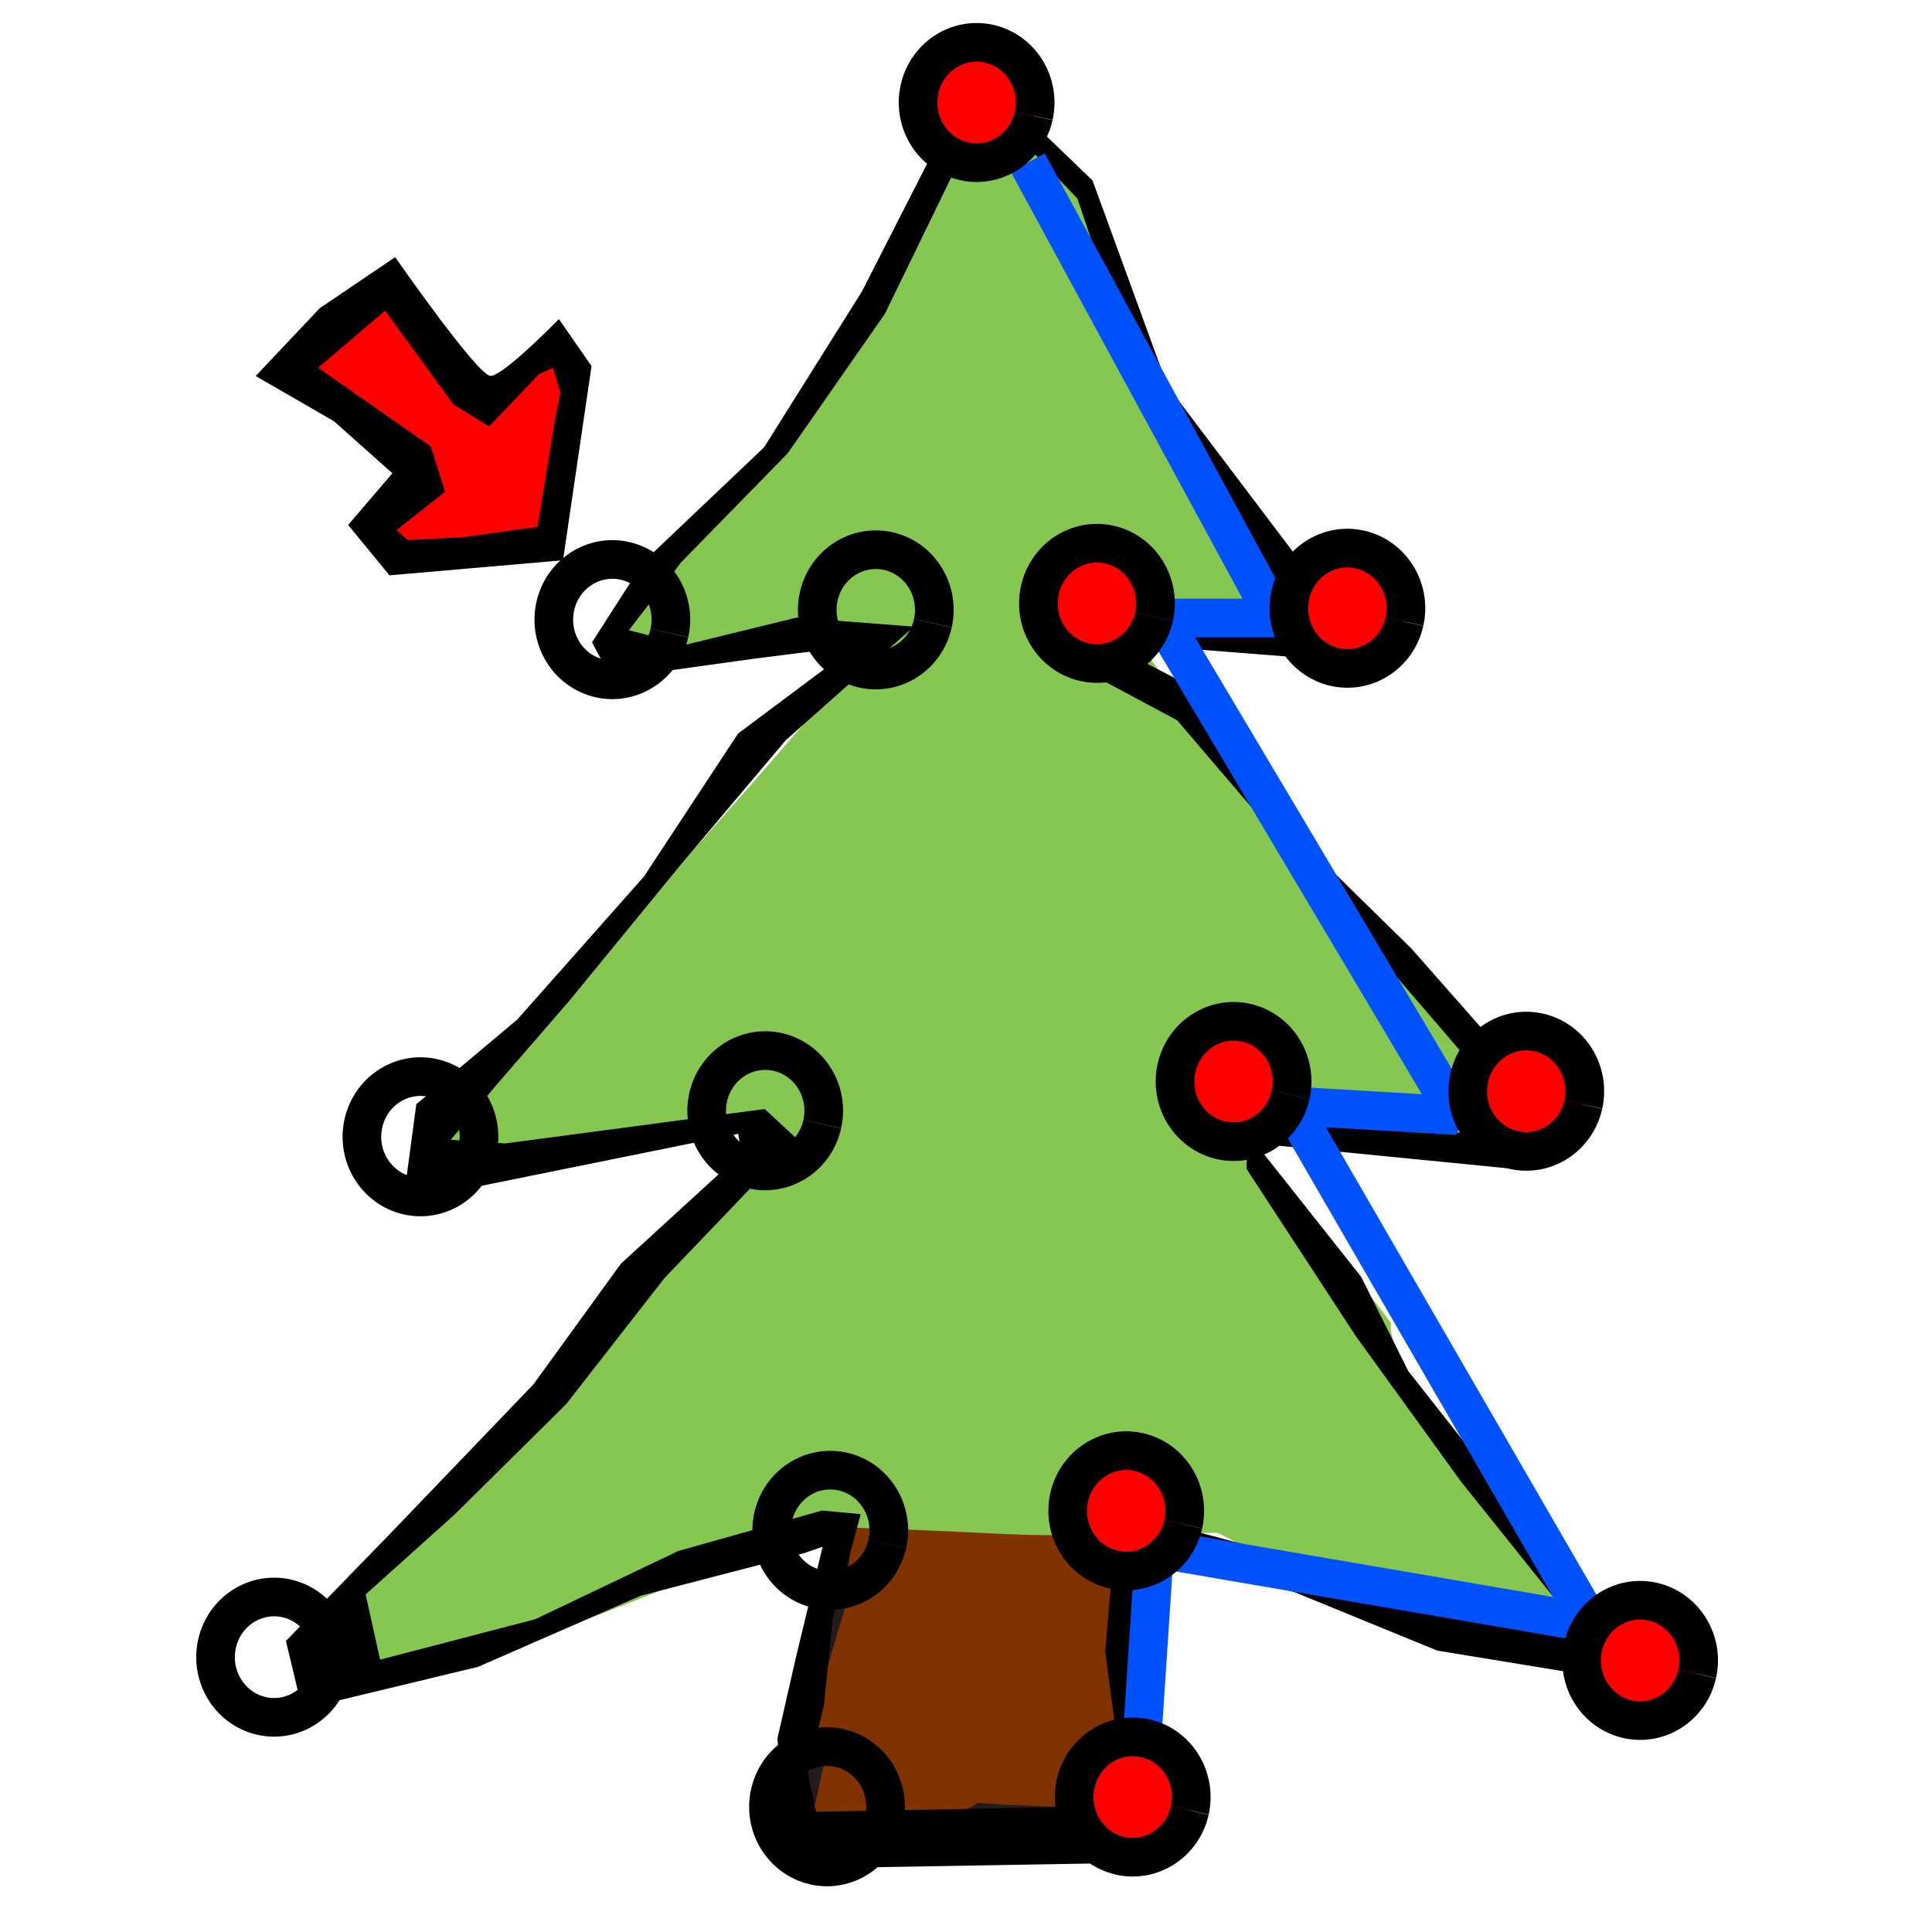
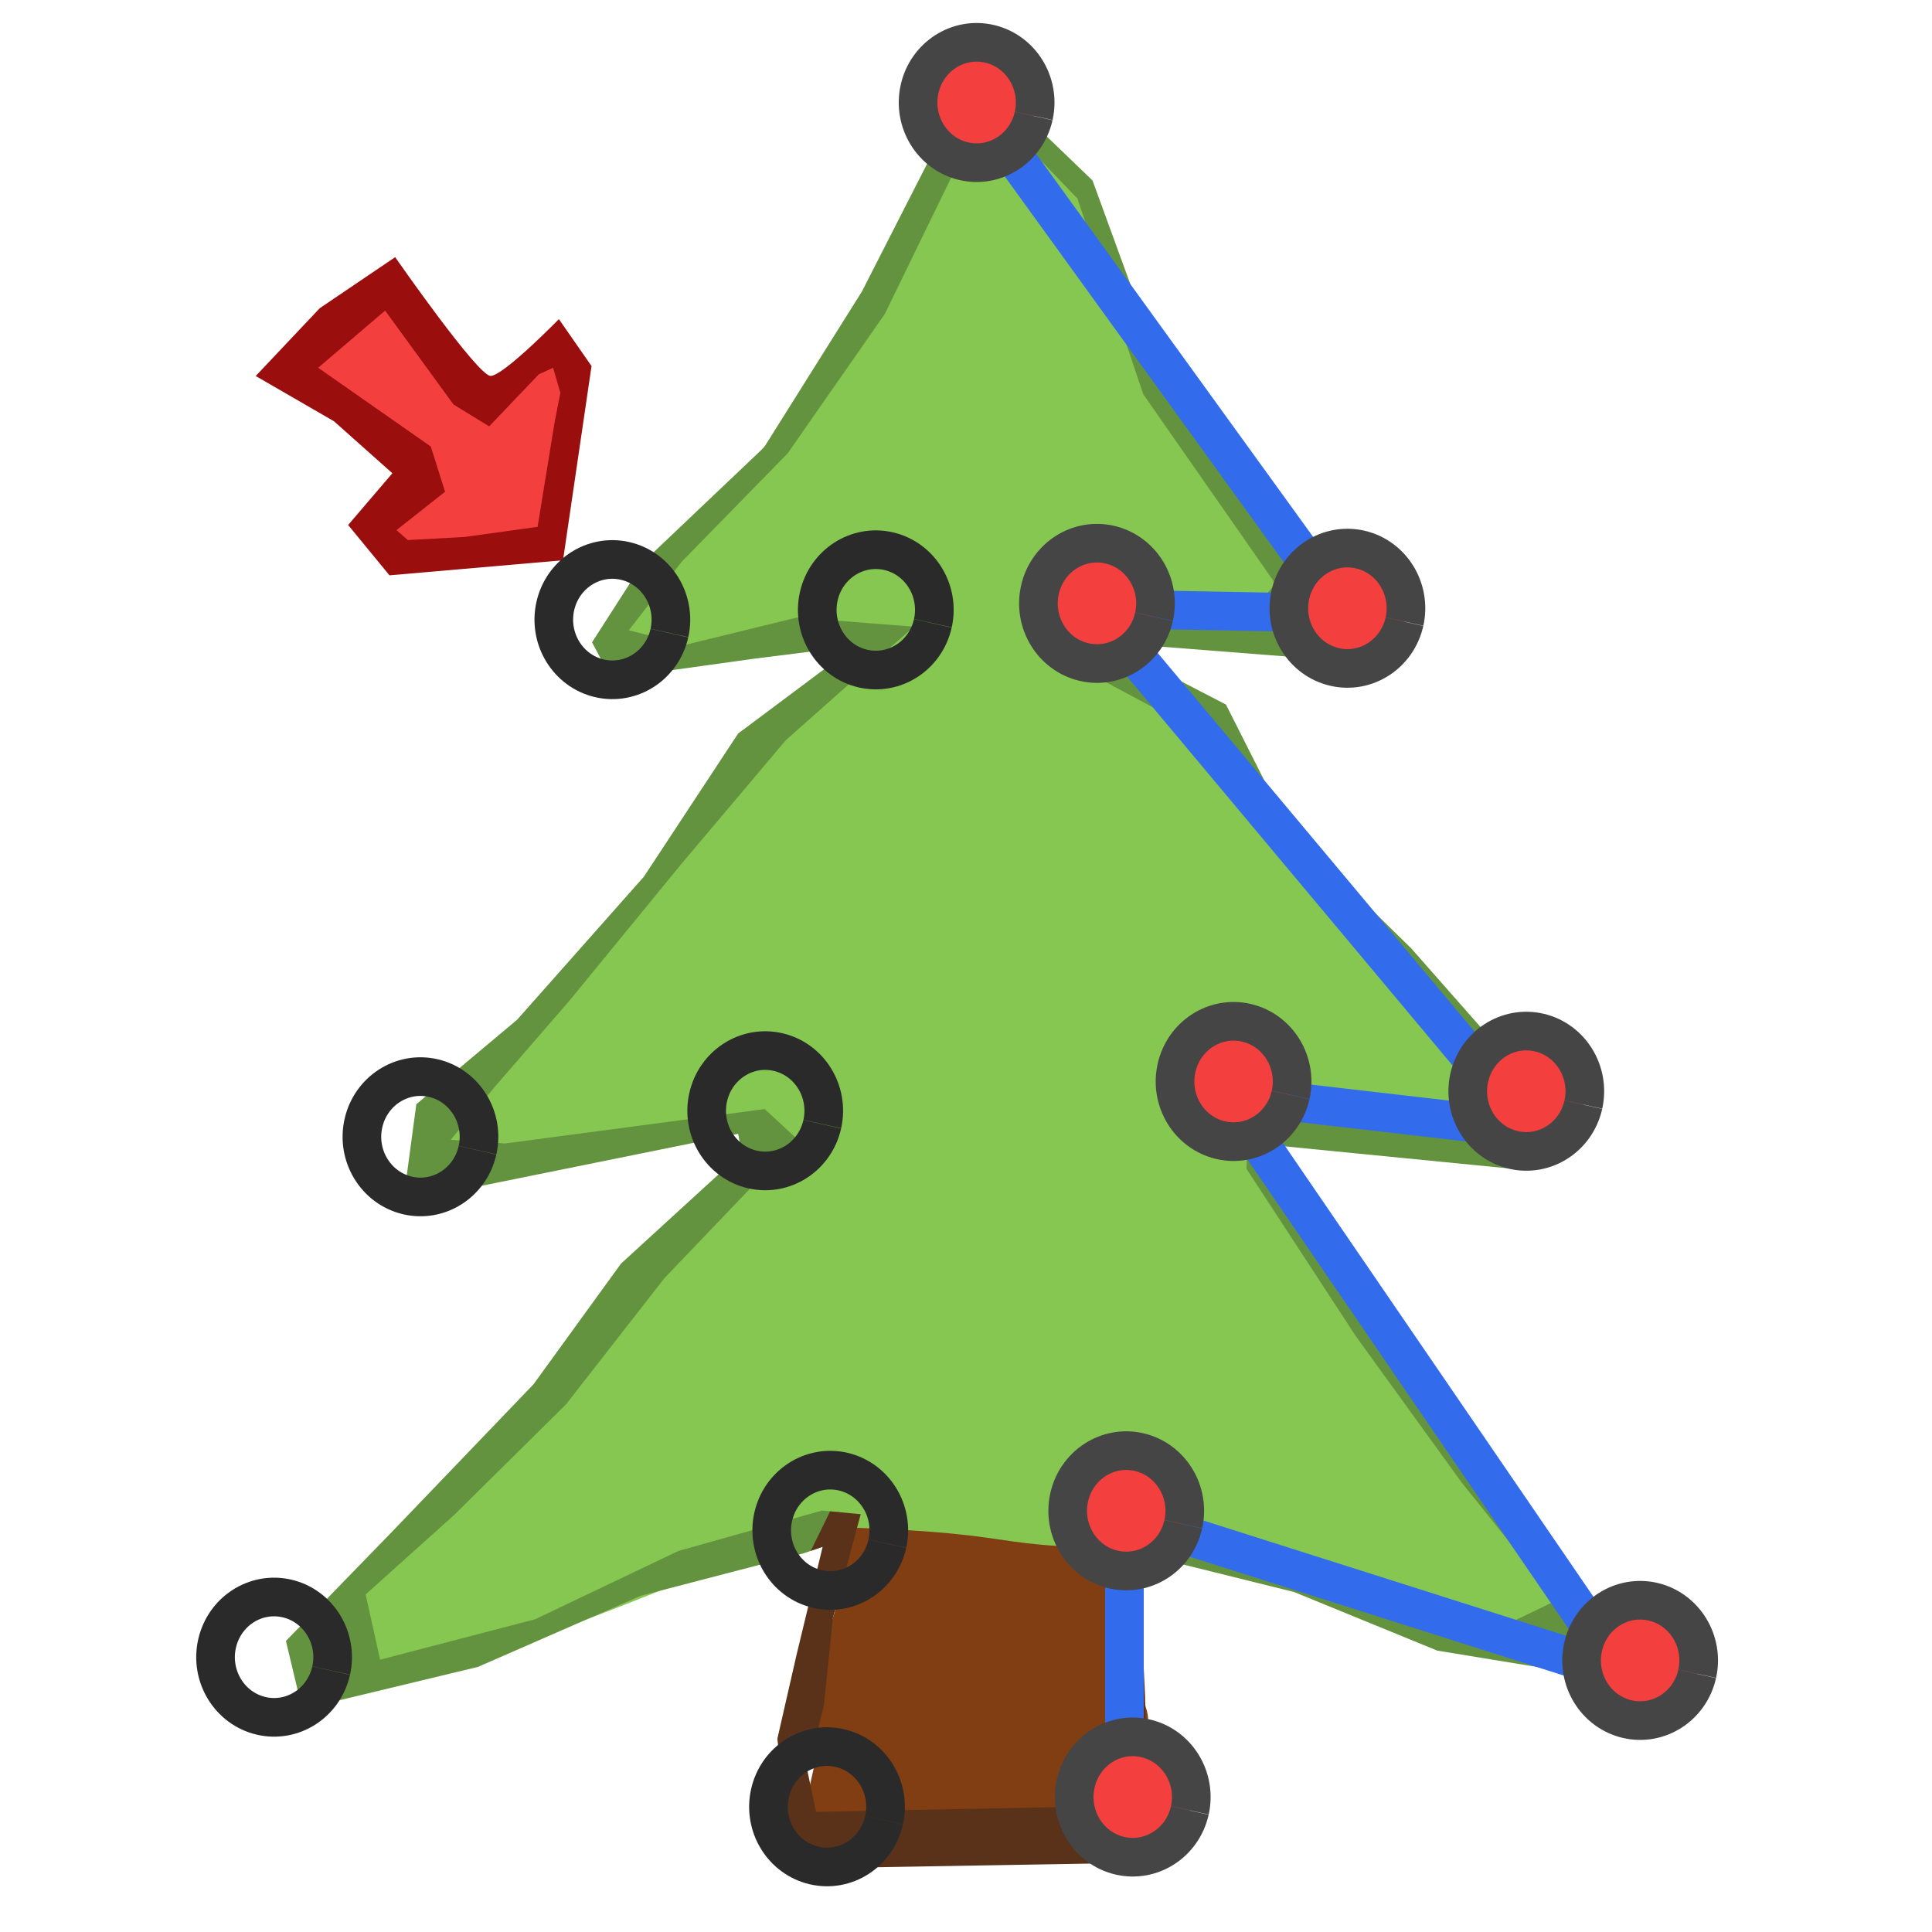
- <svg xmlns="http://www.w3.org/2000/svg" width="100" height="100" id="svg2" version="1.0">
+ <svg xmlns="http://www.w3.org/2000/svg" version="1.0" id="svg2" height="100" width="100">
  <defs id="defs4" />
  <g id="layer1">
-     <path style="fill:#803300;fill-opacity:1;fill-rule:evenodd;stroke:none;stroke-width:1px;stroke-linecap:butt;stroke-linejoin:miter;stroke-opacity:1" d="M 46.304,71.116 L 44.937,71.557 C 44.937,71.557 44.704,74.937 44.704,74.937 C 44.704,74.937 44.239,76.701 44.239,76.701 C 44.239,76.701 43.599,79.817 43.599,79.817 C 43.599,79.817 43.25,83.285 43.25,83.285 C 43.25,83.285 42.377,86.107 42.377,86.107 C 42.377,86.107 41.62,88.606 41.62,88.606 C 41.62,88.606 42.144,91.398 42.144,91.398 C 42.144,91.398 41.562,94.015 41.562,94.015 C 41.562,94.015 42.959,94.779 42.959,94.779 C 42.959,94.779 46.682,94.867 46.682,94.867 C 46.682,94.867 49.708,94.044 49.708,94.044 C 49.708,94.044 50.522,93.544 50.522,93.544 C 50.522,93.544 52.006,93.662 52.006,93.662 C 52.006,93.662 55.177,93.779 55.177,93.779 C 55.177,93.779 57.097,93.985 57.097,93.985 C 57.097,93.985 59.133,93.779 59.133,93.779 C 59.133,93.779 59.163,91.104 59.163,91.104 C 59.163,91.104 59.453,89.017 59.453,89.017 C 59.453,89.017 58.639,85.461 58.639,85.461 C 58.639,85.461 57.824,82.551 57.824,82.551 C 57.824,82.551 58.406,79.699 58.406,79.699 C 58.406,79.699 59.163,77.259 59.163,77.259 C 59.163,77.259 57.853,73.908 57.853,73.908 C 57.853,73.908 57.33,71.292 57.33,71.292 C 57.33,71.292 55.672,71.116 55.672,71.116 C 55.672,71.116 54.333,71.233 54.333,71.233 C 54.333,71.233 53.024,71.439 53.024,71.439 C 53.024,71.439 50.086,71.145 50.086,71.145 C 50.086,71.145 48.428,71.292 48.428,71.292 C 48.428,71.292 47.497,71.322 47.497,71.322 C 47.497,71.322 46.304,71.116 46.304,71.116 z " id="path5813" />
-     <path style="fill:#241c1c;fill-opacity:1;fill-rule:evenodd;stroke:none;stroke-width:1px;stroke-linecap:butt;stroke-linejoin:miter;stroke-opacity:1" d="M 46.013,70.409 L 44.544,70.878 C 44.544,70.878 44.294,74.472 44.294,74.472 C 44.294,74.472 43.794,76.347 43.794,76.347 C 43.794,76.347 43.107,79.659 43.107,79.659 C 43.107,79.659 42.732,83.347 42.732,83.347 C 42.732,83.347 41.794,86.347 41.794,86.347 C 41.794,86.347 40.982,89.003 40.982,89.003 C 40.982,89.003 41.544,91.972 41.544,91.972 C 41.544,91.972 40.919,94.753 40.919,94.753 C 40.919,94.753 42.419,95.566 42.419,95.566 C 42.419,95.566 46.419,95.659 46.419,95.659 C 46.419,95.659 49.669,94.784 49.669,94.784 C 49.669,94.784 50.544,94.253 50.544,94.253 C 50.544,94.253 52.138,94.378 52.138,94.378 C 52.138,94.378 55.544,94.503 55.544,94.503 C 55.544,94.503 57.607,94.722 57.607,94.722 C 57.607,94.722 59.794,94.503 59.794,94.503 C 59.794,94.503 59.825,91.659 59.825,91.659 C 59.825,91.659 60.138,89.441 60.138,89.441 C 60.138,89.441 59.263,85.659 59.263,85.659 C 59.263,85.659 58.388,82.566 58.388,82.566 C 58.388,82.566 59.013,79.534 59.013,79.534 C 59.013,79.534 59.825,76.941 59.825,76.941 C 59.825,76.941 58.419,73.378 58.419,73.378 C 58.419,73.378 57.857,70.597 57.857,70.597 C 57.857,70.597 56.075,70.409 56.075,70.409 C 56.075,70.409 54.638,70.534 54.638,70.534 C 54.638,70.534 53.232,70.753 53.232,70.753 C 53.232,70.753 50.075,70.441 50.075,70.441 C 50.075,70.441 48.294,70.597 48.294,70.597 C 48.294,70.597 47.294,70.628 47.294,70.628 C 47.294,70.628 46.013,70.409 46.013,70.409 z M 46.607,71.503 C 46.607,71.503 47.732,71.691 47.732,71.691 C 47.732,71.691 48.607,71.691 48.607,71.691 C 48.607,71.691 50.169,71.534 50.169,71.534 C 50.169,71.534 52.982,71.816 52.982,71.816 C 52.982,71.816 54.2,71.597 54.2,71.597 C 54.2,71.597 55.482,71.503 55.482,71.503 C 55.482,71.503 57.044,71.659 57.044,71.659 C 57.044,71.659 57.544,74.222 57.544,74.222 C 57.544,74.222 58.794,77.503 58.794,77.503 C 58.794,77.503 58.075,79.847 58.075,79.847 C 58.075,79.847 57.513,82.597 57.513,82.597 C 57.513,82.597 58.294,85.441 58.294,85.441 C 58.294,85.441 59.075,88.909 59.075,88.909 C 59.075,88.909 58.794,90.941 58.794,90.941 C 58.794,90.941 58.763,93.534 58.763,93.534 C 58.763,93.534 56.825,93.753 56.825,93.753 C 56.825,93.753 55.013,93.534 55.013,93.534 C 55.013,93.534 52.013,93.409 52.013,93.409 C 52.013,93.409 50.607,93.316 50.607,93.316 C 50.607,93.316 49.825,93.816 49.825,93.816 C 49.825,93.816 46.95,94.597 46.95,94.597 C 46.95,94.597 43.419,94.534 43.419,94.534 C 43.419,94.534 42.107,93.753 42.107,93.753 C 42.107,93.753 42.669,91.222 42.669,91.222 C 42.669,91.222 42.169,88.503 42.169,88.503 C 42.169,88.503 42.888,86.097 42.888,86.097 C 42.888,86.097 43.7,83.347 43.7,83.347 C 43.7,83.347 44.044,79.972 44.044,79.972 C 44.044,79.972 44.638,76.941 44.638,76.941 C 44.638,76.941 45.107,75.222 45.107,75.222 C 45.107,75.222 45.294,71.941 45.294,71.941 L 46.607,71.503 z " id="path1872" />
-     <path style="fill:#85c751;fill-opacity:1;fill-rule:evenodd;stroke:none;stroke-width:1.124px;stroke-linecap:butt;stroke-linejoin:miter;stroke-opacity:1" d="M 63.024,79.337 C 74.286,85.233 83.827,87.457 84.156,85.689 C 83.26,83.07 71.627,71.725 71.99,68.478 C 68.789,63.945 64.17,60.921 63.055,55.952 C 69.581,56.706 75.399,57.332 79.367,56.99 C 77.595,54.348 68.998,45.185 63.913,39.741 C 58.828,34.298 60.778,34.082 56.28,31.553 C 59.344,30.061 62.006,33.74 69.584,32.841 C 60.121,23.948 70.134,33.039 60.108,21.087 C 56.453,16.729 59.8,11.367 50.639,5.644 C 42.808,23.281 38.122,21.884 31.853,33.896 C 39.238,33.527 41.267,33.562 45.369,32.961 C 40.727,38.789 26.354,54.837 21.604,59.126 C 24.341,59.727 29.073,59.847 31.912,59.329 C 34.75,58.812 34.949,59.04 39.728,58.259 C 36.106,63.77 21.208,78.748 16.478,84.705 C 20.694,89.898 35.919,80.616 43.556,79.053 C 54.673,79.399 50.525,79.618 63.024,79.337 z " id="path1874" />
+     <path style="fill:#813e12;fill-opacity:1;fill-rule:evenodd;stroke:none;stroke-width:1px;stroke-linecap:butt;stroke-linejoin:miter;stroke-opacity:1" d="m 46.304,71.116 -1.367,0.441 c -0.103,1.183 -0.12,2.379 -0.278,3.553 -0.454,1.606 -0.775,3.246 -1.078,4.885 -0.139,1.152 -0.187,2.322 -0.384,3.462 -0.533,1.714 -1.059,3.431 -1.576,5.15 0.162,0.95 0.388,1.901 0.511,2.851 l -0.569,2.558 c 0.51,0.239 0.981,0.618 1.515,0.767 1.22,0.018 2.446,0.081 3.662,0.07 3.425,0.024 6.658,-0.532 10.152,-0.888 0.747,0.022 1.494,-0.135 2.242,-0.184 0.031,-1.327 -0.048,-2.661 0.21,-3.971 0.098,-0.481 0.14,-0.96 -0.036,-1.429 -0.403,-1.848 -0.851,-3.683 -1.39,-5.496 -0.201,-0.529 0.119,-1.077 0.168,-1.615 0.197,-1.195 0.544,-2.352 0.919,-3.501 0.195,-0.362 0.133,-0.714 -0.059,-1.062 -0.368,-1.014 -0.838,-1.997 -1.139,-3.03 l -0.477,-2.383 c -0.868,-0.087 -1.736,-0.249 -2.606,-0.093 -0.828,0.045 -1.639,0.352 -2.469,0.163 -1.039,-0.076 -2.077,-0.308 -3.117,-0.133 -0.881,0.098 -1.771,0.142 -2.638,-0.08 -0.065,-0.011 -0.131,-0.023 -0.196,-0.034 z" id="path5813" />
+     <path style="fill:#85c751;fill-opacity:1;fill-rule:evenodd;stroke:none;stroke-width:1.124px;stroke-linecap:butt;stroke-linejoin:miter;stroke-opacity:1" d="m 62.424,80.058 c 7.537,2.652 21.403,7.399 21.733,5.632 C 83.26,83.07 71.627,71.725 71.99,68.478 68.789,63.945 64.17,60.921 63.055,55.952 69.581,56.706 75.399,57.332 79.367,56.99 77.595,54.348 68.998,45.185 63.913,39.741 58.828,34.298 60.778,34.082 56.28,31.553 c 3.064,-1.492 5.726,2.187 13.304,1.288 -9.463,-8.893 0.55,0.199 -9.475,-11.754 C 56.453,16.729 59.8,11.367 50.639,5.644 42.808,23.281 38.122,21.884 31.853,33.896 39.238,33.527 41.267,33.562 45.369,32.961 39.285,38.549 26.354,54.837 21.604,59.126 c 2.736,0.601 7.469,0.721 10.307,0.203 2.839,-0.517 3.038,-0.289 7.817,-1.07 -3.623,5.511 -18.521,20.489 -23.251,26.446 4.217,5.193 19.441,-4.089 27.079,-5.652 11.117,0.346 6.367,1.286 18.867,1.004 z" id="path1874" />
+     <path style="fill:#63933e;fill-opacity:1;fill-rule:evenodd;stroke:none;stroke-width:1px;stroke-linecap:butt;stroke-linejoin:miter;stroke-opacity:1" d="M 52.361 5.311 L 48.486 7.498 L 44.611 15.092 L 39.549 23.154 L 33.33 29.061 L 30.643 33.248 L 31.643 35.123 L 39.049 34.092 L 44.268 33.436 L 38.205 37.967 L 33.33 45.373 L 26.768 52.779 L 21.549 57.154 L 21.049 60.873 L 21.549 62.061 L 38.205 58.686 L 38.393 59.686 L 32.143 65.404 L 27.611 71.654 L 20.205 79.373 L 14.799 84.936 L 15.643 88.467 L 24.736 86.279 L 33.174 82.592 L 41.58 80.404 L 42.58 80.061 L 43.498 80.08 L 43.498 78.275 L 42.549 78.186 L 35.111 80.279 L 27.705 83.811 L 19.674 85.904 L 18.924 82.529 L 23.518 78.404 L 29.299 72.686 L 34.393 66.154 L 41.268 58.967 L 39.58 57.404 L 26.143 59.186 L 23.33 58.998 L 25.643 56.217 L 29.486 51.779 L 35.268 44.717 L 40.674 38.311 L 47.299 32.436 L 41.236 31.967 L 35.486 33.373 L 32.549 32.623 L 35.268 29.092 L 40.768 23.467 L 45.799 16.248 L 49.236 9.186 L 52.049 6.404 L 55.768 10.279 L 59.174 20.404 L 66.018 30.217 L 64.424 32.061 L 53.986 32.029 L 55.549 34.404 L 60.924 37.279 L 70.299 48.248 L 77.955 57.154 L 77.08 58.748 L 64.611 57.717 L 64.518 60.498 L 70.174 69.154 L 75.643 76.717 L 80.549 82.842 L 77.893 84.123 L 72.018 82.654 L 64.955 80.092 L 57.83 78.186 L 57.678 78.188 L 57.678 80.379 L 58.924 80.404 L 66.986 82.404 L 74.393 85.436 L 81.643 86.623 L 84.674 85.279 L 79.111 78.873 L 72.893 70.967 L 70.455 66.092 L 64.986 59.186 L 78.611 60.529 L 80.455 57.498 L 73.049 49.092 L 66.674 42.842 L 63.455 36.467 L 57.236 33.248 L 68.018 34.092 L 68.174 30.217 L 60.424 19.967 L 56.549 9.342 L 52.361 5.311 z " id="path8874" />
    <g id="g22156" transform="matrix(0.400332,0,0,0.470945,13.45339,21.77266)">
-       <path id="path21267" d="M 20.98,5.957 L 9.938,-2.325 L 4.417,-5.085 L 8.466,-10.79 L 16.195,-15.023 L 24.661,-6.005 L 29.262,-1.773 L 37.544,-8.398 L 39.568,-6.189 L 40.12,-2.693 L 37.728,13.318 L 19.324,14.791 L 15.275,12.214 L 16.563,9.454 L 20.98,5.957 z " style="fill:red;fill-opacity:1;fill-rule:evenodd;stroke:black;stroke-width:1px;stroke-linecap:butt;stroke-linejoin:miter;stroke-opacity:1" />
-       <path id="path20377" d="M 17.486,-17.969 L 7.734,-12.358 L -0.545,-4.906 L 9.578,0.069 L 17.125,5.781 L 11.406,11.469 L 16.75,17 L 39.188,15.344 L 42.875,-6 L 38.656,-11.156 C 38.656,-11.156 31.479,-4.917 29.823,-4.917 C 28.167,-4.917 17.486,-17.969 17.486,-17.969 z M 16.188,-12.094 L 25.031,-1.774 L 29.639,0.629 L 36.062,-5.094 L 37.906,-5.812 L 38.844,-3.062 L 38.083,0.26 L 35.903,11.67 L 26.5,12.781 L 19.125,13.125 L 17.656,12.031 L 23.938,7.812 L 22.094,2.844 L 7.531,-5.812 L 16.188,-12.094 z " style="fill:black;fill-opacity:1;fill-rule:evenodd;stroke:none;stroke-width:1px;stroke-linecap:butt;stroke-linejoin:miter;stroke-opacity:1" />
+       <path id="path21267" d="M 20.98,5.957 L 9.938,-2.325 L 4.417,-5.085 L 8.466,-10.79 L 16.195,-15.023 L 24.661,-6.005 L 29.262,-1.773 L 37.544,-8.398 L 39.568,-6.189 L 40.12,-2.693 L 37.728,13.318 L 19.324,14.791 L 15.275,12.214 L 16.563,9.454 L 20.98,5.957 z " style="fill:#f43f3f;fill-opacity:1;fill-rule:evenodd;stroke:black;stroke-width:1px;stroke-linecap:butt;stroke-linejoin:miter;stroke-opacity:1" />
+       <path id="path20377" d="M 17.486,-17.969 L 7.734,-12.358 L -0.545,-4.906 L 9.578,0.069 L 17.125,5.781 L 11.406,11.469 L 16.75,17 L 39.188,15.344 L 42.875,-6 L 38.656,-11.156 C 38.656,-11.156 31.479,-4.917 29.823,-4.917 C 28.167,-4.917 17.486,-17.969 17.486,-17.969 z M 16.188,-12.094 L 25.031,-1.774 L 29.639,0.629 L 36.062,-5.094 L 37.906,-5.812 L 38.844,-3.062 L 38.083,0.26 L 35.903,11.67 L 26.5,12.781 L 19.125,13.125 L 17.656,12.031 L 23.938,7.812 L 22.094,2.844 L 7.531,-5.812 L 16.188,-12.094 z " style="fill:#9a0e0e;fill-opacity:1;fill-rule:evenodd;stroke:none;stroke-width:1px;stroke-linecap:butt;stroke-linejoin:miter;stroke-opacity:1" />
    </g>
-     <path style="opacity:1;fill:none;fill-opacity:1;fill-rule:evenodd;stroke:black;stroke-width:2;stroke-linecap:butt;stroke-linejoin:miter;stroke-miterlimit:4;stroke-dasharray:none;stroke-dashoffset:0;stroke-opacity:1" id="path7070" d="M 1.652,38.073 A 3.03,3.114 0 1 1 1.654,38.064" transform="translate(32.99594,-5.302918)" />
-     <path style="opacity:1;fill:none;fill-opacity:1;fill-rule:evenodd;stroke:black;stroke-width:2;stroke-linecap:butt;stroke-linejoin:miter;stroke-miterlimit:4;stroke-dasharray:none;stroke-dashoffset:0;stroke-opacity:1" id="path7959" d="M 1.652,38.073 A 3.03,3.114 0 1 1 1.654,38.064" transform="translate(23.06349,21.4642)" />
-     <path style="opacity:1;fill:none;fill-opacity:1;fill-rule:evenodd;stroke:black;stroke-width:2;stroke-linecap:butt;stroke-linejoin:miter;stroke-miterlimit:4;stroke-dasharray:none;stroke-dashoffset:0;stroke-opacity:1" id="path7961" d="M 1.652,38.073 A 3.03,3.114 0 1 1 1.654,38.064" transform="translate(40.90823,20.11743)" />
-     <path style="opacity:1;fill:none;fill-opacity:1;fill-rule:evenodd;stroke:black;stroke-width:2;stroke-linecap:butt;stroke-linejoin:miter;stroke-miterlimit:4;stroke-dasharray:none;stroke-dashoffset:0;stroke-opacity:1" id="path7963" d="M 1.652,38.073 A 3.03,3.114 0 1 1 1.654,38.064" transform="translate(15.48789,48.39966)" />
-     <path style="opacity:1;fill:none;fill-opacity:1;fill-rule:evenodd;stroke:black;stroke-width:2;stroke-linecap:butt;stroke-linejoin:miter;stroke-miterlimit:4;stroke-dasharray:none;stroke-dashoffset:0;stroke-opacity:1" id="path7965" d="M 1.652,38.073 A 3.03,3.114 0 1 1 1.654,38.064" transform="translate(44.27517,41.83414)" />
-     <path style="opacity:1;fill:none;fill-opacity:1;fill-rule:evenodd;stroke:black;stroke-width:2;stroke-linecap:butt;stroke-linejoin:miter;stroke-miterlimit:4;stroke-dasharray:none;stroke-dashoffset:0;stroke-opacity:1" id="path7967" d="M 1.652,38.073 A 3.03,3.114 0 1 1 1.654,38.064" transform="translate(44.10682,56.14361)" />
-     <path style="fill:black;fill-opacity:1;fill-rule:evenodd;stroke:none;stroke-width:1px;stroke-linecap:butt;stroke-linejoin:miter;stroke-opacity:1" d="M 52.361,5.31 L 48.486,7.497 L 44.611,15.091 L 39.549,23.153 L 33.33,29.06 L 30.643,33.247 L 31.643,35.122 L 39.049,34.091 L 44.268,33.435 L 38.205,37.966 L 33.33,45.372 L 26.768,52.778 L 21.549,57.153 L 21.049,60.872 L 21.549,62.06 L 38.205,58.685 L 38.393,59.685 L 32.143,65.403 L 27.611,71.653 L 20.205,79.372 L 14.799,84.935 L 15.643,88.466 L 24.736,86.278 L 33.174,82.591 L 41.58,80.403 L 42.58,80.06 L 41.236,85.622 L 40.236,89.997 L 40.736,94.528 L 41.236,96.716 L 59.424,96.403 L 59.268,87.81 L 58.924,80.403 L 66.986,82.403 L 74.393,85.435 L 81.643,86.622 L 84.674,85.278 L 79.111,78.872 L 72.893,70.966 L 70.455,66.091 L 64.986,59.185 L 78.611,60.528 L 80.455,57.497 L 73.049,49.091 L 66.674,42.841 L 63.455,36.466 L 57.236,33.247 L 68.018,34.091 L 68.174,30.216 L 60.424,19.966 L 56.549,9.341 L 52.361,5.31 z M 52.049,6.403 L 55.768,10.278 L 59.174,20.403 L 66.018,30.216 L 64.424,32.06 L 53.986,32.028 L 55.549,34.403 L 60.924,37.278 L 70.299,48.247 L 77.955,57.153 L 77.08,58.747 L 64.611,57.716 L 64.518,60.497 L 70.174,69.153 L 75.643,76.716 L 80.549,82.841 L 77.893,84.122 L 72.018,82.653 L 64.955,80.091 L 57.83,78.185 L 57.205,85.497 L 58.268,93.466 L 42.236,93.778 L 41.799,91.685 L 42.643,88.278 L 43.111,83.747 L 44.549,78.372 L 42.549,78.185 L 35.111,80.278 L 27.705,83.81 L 19.674,85.903 L 18.924,82.528 L 23.518,78.403 L 29.299,72.685 L 34.393,66.153 L 41.268,58.966 L 39.58,57.403 L 26.143,59.185 L 23.33,58.997 L 25.643,56.216 L 29.486,51.778 L 35.268,44.716 L 40.674,38.31 L 47.299,32.435 L 41.236,31.966 L 35.486,33.372 L 32.549,32.622 L 35.268,29.091 L 40.768,23.466 L 45.799,16.247 L 49.236,9.185 L 52.049,6.403 z " id="path8874" />
-     <path style="fill:none;fill-opacity:0.75;fill-rule:evenodd;stroke:#0051ff;stroke-width:2;stroke-linecap:butt;stroke-linejoin:bevel;stroke-opacity:1;stroke-miterlimit:4;stroke-dasharray:none" d="M 58.921,92.929 L 59.763,80.135 L 82.322,84.007 L 66.834,57.24 L 75.419,57.745 L 60.1,31.988 L 65.992,31.988 L 53.198,8.419" id="path7969" />
-     <path style="opacity:1;fill:red;fill-opacity:1;fill-rule:evenodd;stroke:black;stroke-width:2;stroke-linecap:butt;stroke-linejoin:miter;stroke-miterlimit:4;stroke-dasharray:none;stroke-dashoffset:0;stroke-opacity:1" id="path7068" d="M 1.652,38.073 A 3.03,3.114 0 1 1 1.654,38.064" transform="translate(51.85077,-32.07004)" />
-     <path style="opacity:1;fill:red;fill-opacity:1;fill-rule:evenodd;stroke:black;stroke-width:2;stroke-linecap:butt;stroke-linejoin:miter;stroke-miterlimit:4;stroke-dasharray:none;stroke-dashoffset:0;stroke-opacity:1" id="path6169" d="M 1.652,38.073 A 3.03,3.114 0 1 1 1.654,38.064" transform="translate(71.04229,-5.892133)" />
-     <path style="opacity:1;fill:red;fill-opacity:1;fill-rule:evenodd;stroke:black;stroke-width:2;stroke-linecap:butt;stroke-linejoin:miter;stroke-miterlimit:4;stroke-dasharray:none;stroke-dashoffset:0;stroke-opacity:1" id="path7056" d="M 1.652,38.073 A 3.03,3.114 0 1 1 1.654,38.064" transform="translate(58.07959,-6.144651)" />
-     <path style="opacity:1;fill:none;fill-opacity:1;fill-rule:evenodd;stroke:black;stroke-width:2;stroke-linecap:butt;stroke-linejoin:miter;stroke-miterlimit:4;stroke-dasharray:none;stroke-dashoffset:0;stroke-opacity:1" id="path7957" d="M 1.652,38.073 A 3.03,3.114 0 1 1 1.654,38.064" transform="translate(46.63202,-5.807958)" />
-     <path style="opacity:1;fill:red;fill-opacity:1;fill-rule:evenodd;stroke:black;stroke-width:2;stroke-linecap:butt;stroke-linejoin:miter;stroke-miterlimit:4;stroke-dasharray:none;stroke-dashoffset:0;stroke-opacity:1" id="path7060" d="M 1.652,38.073 A 3.03,3.114 0 1 1 1.654,38.064" transform="translate(65.15015,18.60231)" />
-     <path style="opacity:1;fill:red;fill-opacity:1;fill-rule:evenodd;stroke:black;stroke-width:2;stroke-linecap:butt;stroke-linejoin:miter;stroke-miterlimit:4;stroke-dasharray:none;stroke-dashoffset:0;stroke-opacity:1" id="path7058" d="M 1.652,38.073 A 3.03,3.114 0 1 1 1.654,38.064" transform="translate(80.30135,19.10735)" />
-     <path style="opacity:1;fill:red;fill-opacity:1;fill-rule:evenodd;stroke:black;stroke-width:2;stroke-linecap:butt;stroke-linejoin:miter;stroke-miterlimit:4;stroke-dasharray:none;stroke-dashoffset:0;stroke-opacity:1" id="path7064" d="M 1.652,38.073 A 3.03,3.114 0 1 1 1.654,38.064" transform="translate(59.59471,40.82406)" />
-     <path style="opacity:1;fill:red;fill-opacity:1;fill-rule:evenodd;stroke:black;stroke-width:2;stroke-linecap:butt;stroke-linejoin:miter;stroke-miterlimit:4;stroke-dasharray:none;stroke-dashoffset:0;stroke-opacity:1" id="path7062" d="M 1.652,38.073 A 3.03,3.114 0 1 1 1.654,38.064" transform="translate(86.19348,48.56801)" />
-     <path style="opacity:1;fill:red;fill-opacity:1;fill-rule:evenodd;stroke:black;stroke-width:2;stroke-linecap:butt;stroke-linejoin:miter;stroke-miterlimit:4;stroke-dasharray:none;stroke-dashoffset:0;stroke-opacity:1" id="path7066" d="M 1.652,38.073 A 3.03,3.114 0 1 1 1.654,38.064" transform="translate(59.93141,55.63857)" />
+     <path style="opacity:1;fill:none;fill-opacity:1;fill-rule:evenodd;stroke:#2a2a2a;stroke-width:2;stroke-linecap:butt;stroke-linejoin:miter;stroke-miterlimit:4;stroke-dasharray:none;stroke-dashoffset:0;stroke-opacity:1" id="path7070" d="M 1.652,38.073 A 3.03,3.114 0 1 1 1.654,38.064" transform="translate(32.99594,-5.302918)" />
+     <path style="opacity:1;fill:none;fill-opacity:1;fill-rule:evenodd;stroke:#2a2a2a;stroke-width:2;stroke-linecap:butt;stroke-linejoin:miter;stroke-miterlimit:4;stroke-dasharray:none;stroke-dashoffset:0;stroke-opacity:1" id="path7959" d="M 1.652,38.073 A 3.03,3.114 0 1 1 1.654,38.064" transform="translate(23.06349,21.4642)" />
+     <path style="opacity:1;fill:none;fill-opacity:1;fill-rule:evenodd;stroke:#2a2a2a;stroke-width:2;stroke-linecap:butt;stroke-linejoin:miter;stroke-miterlimit:4;stroke-dasharray:none;stroke-dashoffset:0;stroke-opacity:1" id="path7961" d="M 1.652,38.073 A 3.03,3.114 0 1 1 1.654,38.064" transform="translate(40.90823,20.11743)" />
+     <path style="opacity:1;fill:none;fill-opacity:1;fill-rule:evenodd;stroke:#2a2a2a;stroke-width:2;stroke-linecap:butt;stroke-linejoin:miter;stroke-miterlimit:4;stroke-dasharray:none;stroke-dashoffset:0;stroke-opacity:1" id="path7963" d="M 1.652,38.073 A 3.03,3.114 0 1 1 1.654,38.064" transform="translate(15.48789,48.39966)" />
+     <path style="fill:#593219;fill-opacity:1;fill-rule:evenodd;stroke:none;stroke-width:1px;stroke-linecap:butt;stroke-linejoin:miter;stroke-opacity:1" d="m 57.83,78.186 -0.625,7.313 1.062,7.969 -16.031,0.312 -0.438,-2.094 0.844,-3.406 0.469,-4.531 1.438,-5.375 -1.584,-0.148 -1,2.047 0.615,-0.211 -1.344,5.562 -1,4.375 0.5,4.531 0.5,2.188 18.188,-0.312 -0.156,-8.594 -0.344,-7.406 0.082,0.019 -1.004,-2.191 -0.172,-0.047 z" id="path8874-3" />
+     <path style="opacity:1;fill:none;fill-opacity:1;fill-rule:evenodd;stroke:#2a2a2a;stroke-width:2;stroke-linecap:butt;stroke-linejoin:miter;stroke-miterlimit:4;stroke-dasharray:none;stroke-dashoffset:0;stroke-opacity:1" id="path7965" d="M 1.652,38.073 A 3.03,3.114 0 1 1 1.654,38.064" transform="translate(44.27517,41.83414)" />
+     <path style="opacity:1;fill:none;fill-opacity:1;fill-rule:evenodd;stroke:#2a2a2a;stroke-width:2;stroke-linecap:butt;stroke-linejoin:miter;stroke-miterlimit:4;stroke-dasharray:none;stroke-dashoffset:0;stroke-opacity:1" id="path7967" d="M 1.652,38.073 A 3.03,3.114 0 1 1 1.654,38.064" transform="translate(44.10682,56.14361)" />
+     <path style="fill:none;fill-opacity:0.75;fill-rule:evenodd;stroke:#326cec;stroke-width:2;stroke-linecap:butt;stroke-linejoin:bevel;stroke-miterlimit:4;stroke-dasharray:none;stroke-opacity:1" d="M 58.2,93.65 58.201,78.453 84.004,86.651 63.469,56.639 79.264,58.466 56.701,31.507 69.597,31.748 50.554,5.415" id="path7969" />
+     <path style="opacity:1;fill:#f43f3f;fill-opacity:1;fill-rule:evenodd;stroke:#454545;stroke-width:2;stroke-linecap:butt;stroke-linejoin:miter;stroke-miterlimit:4;stroke-dasharray:none;stroke-dashoffset:0;stroke-opacity:1" id="path7068" d="M 1.652,38.073 A 3.03,3.114 0 1 1 1.654,38.064" transform="translate(51.85077,-32.07004)" />
+     <path style="opacity:1;fill:#f43f3f;fill-opacity:1;fill-rule:evenodd;stroke:#454545;stroke-width:2;stroke-linecap:butt;stroke-linejoin:miter;stroke-miterlimit:4;stroke-dasharray:none;stroke-dashoffset:0;stroke-opacity:1" id="path6169" d="M 1.652,38.073 A 3.03,3.114 0 1 1 1.654,38.064" transform="translate(71.04229,-5.892133)" />
+     <path style="opacity:1;fill:#f43f3f;fill-opacity:1;fill-rule:evenodd;stroke:#454545;stroke-width:2;stroke-linecap:butt;stroke-linejoin:miter;stroke-miterlimit:4;stroke-dasharray:none;stroke-dashoffset:0;stroke-opacity:1" id="path7056" d="M 1.652,38.073 A 3.03,3.114 0 1 1 1.654,38.064" transform="translate(58.07959,-6.144651)" />
+     <path style="opacity:1;fill:none;fill-opacity:1;fill-rule:evenodd;stroke:#2a2a2a;stroke-width:2;stroke-linecap:butt;stroke-linejoin:miter;stroke-miterlimit:4;stroke-dasharray:none;stroke-dashoffset:0;stroke-opacity:1" id="path7957" d="M 1.652,38.073 A 3.03,3.114 0 1 1 1.654,38.064" transform="translate(46.63202,-5.807958)" />
+     <path style="opacity:1;fill:#f43f3f;fill-opacity:1;fill-rule:evenodd;stroke:#454545;stroke-width:2;stroke-linecap:butt;stroke-linejoin:miter;stroke-miterlimit:4;stroke-dasharray:none;stroke-dashoffset:0;stroke-opacity:1" id="path7060" d="M 1.652,38.073 A 3.03,3.114 0 1 1 1.654,38.064" transform="translate(65.15015,18.60231)" />
+     <path style="opacity:1;fill:#f43f3f;fill-opacity:1;fill-rule:evenodd;stroke:#454545;stroke-width:2;stroke-linecap:butt;stroke-linejoin:miter;stroke-miterlimit:4;stroke-dasharray:none;stroke-dashoffset:0;stroke-opacity:1" id="path7058" d="M 1.652,38.073 A 3.03,3.114 0 1 1 1.654,38.064" transform="translate(80.30135,19.10735)" />
+     <path style="opacity:1;fill:#f43f3f;fill-opacity:1;fill-rule:evenodd;stroke:#454545;stroke-width:2;stroke-linecap:butt;stroke-linejoin:miter;stroke-miterlimit:4;stroke-dasharray:none;stroke-dashoffset:0;stroke-opacity:1" id="path7064" d="M 1.652,38.073 A 3.03,3.114 0 1 1 1.654,38.064" transform="translate(59.59471,40.82406)" />
+     <path style="opacity:1;fill:#f43f3f;fill-opacity:1;fill-rule:evenodd;stroke:#454545;stroke-width:2;stroke-linecap:butt;stroke-linejoin:miter;stroke-miterlimit:4;stroke-dasharray:none;stroke-dashoffset:0;stroke-opacity:1" id="path7062" d="M 1.652,38.073 A 3.03,3.114 0 1 1 1.654,38.064" transform="translate(86.19348,48.56801)" />
+     <path style="opacity:1;fill:#f43f3f;fill-opacity:1;fill-rule:evenodd;stroke:#454545;stroke-width:2;stroke-linecap:butt;stroke-linejoin:miter;stroke-miterlimit:4;stroke-dasharray:none;stroke-dashoffset:0;stroke-opacity:1" id="path7066" d="M 1.652,38.073 A 3.03,3.114 0 1 1 1.654,38.064" transform="translate(59.93141,55.63857)" />
  </g>
</svg>
